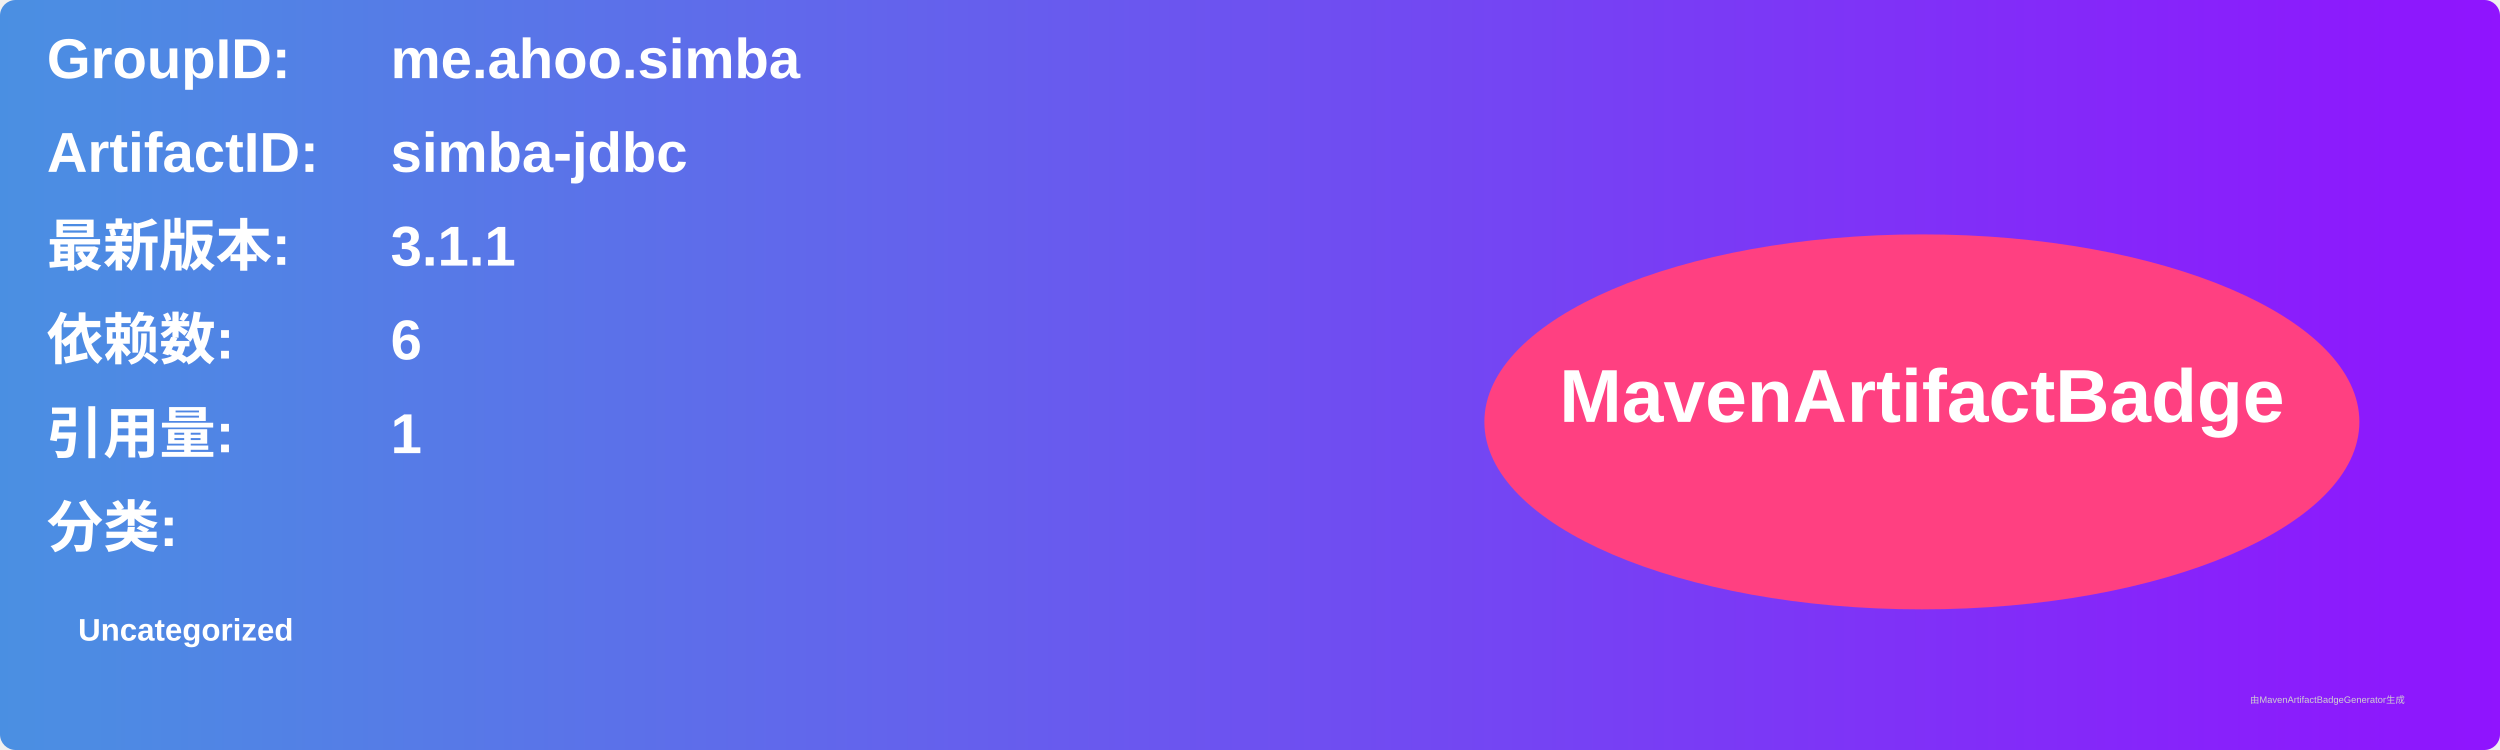
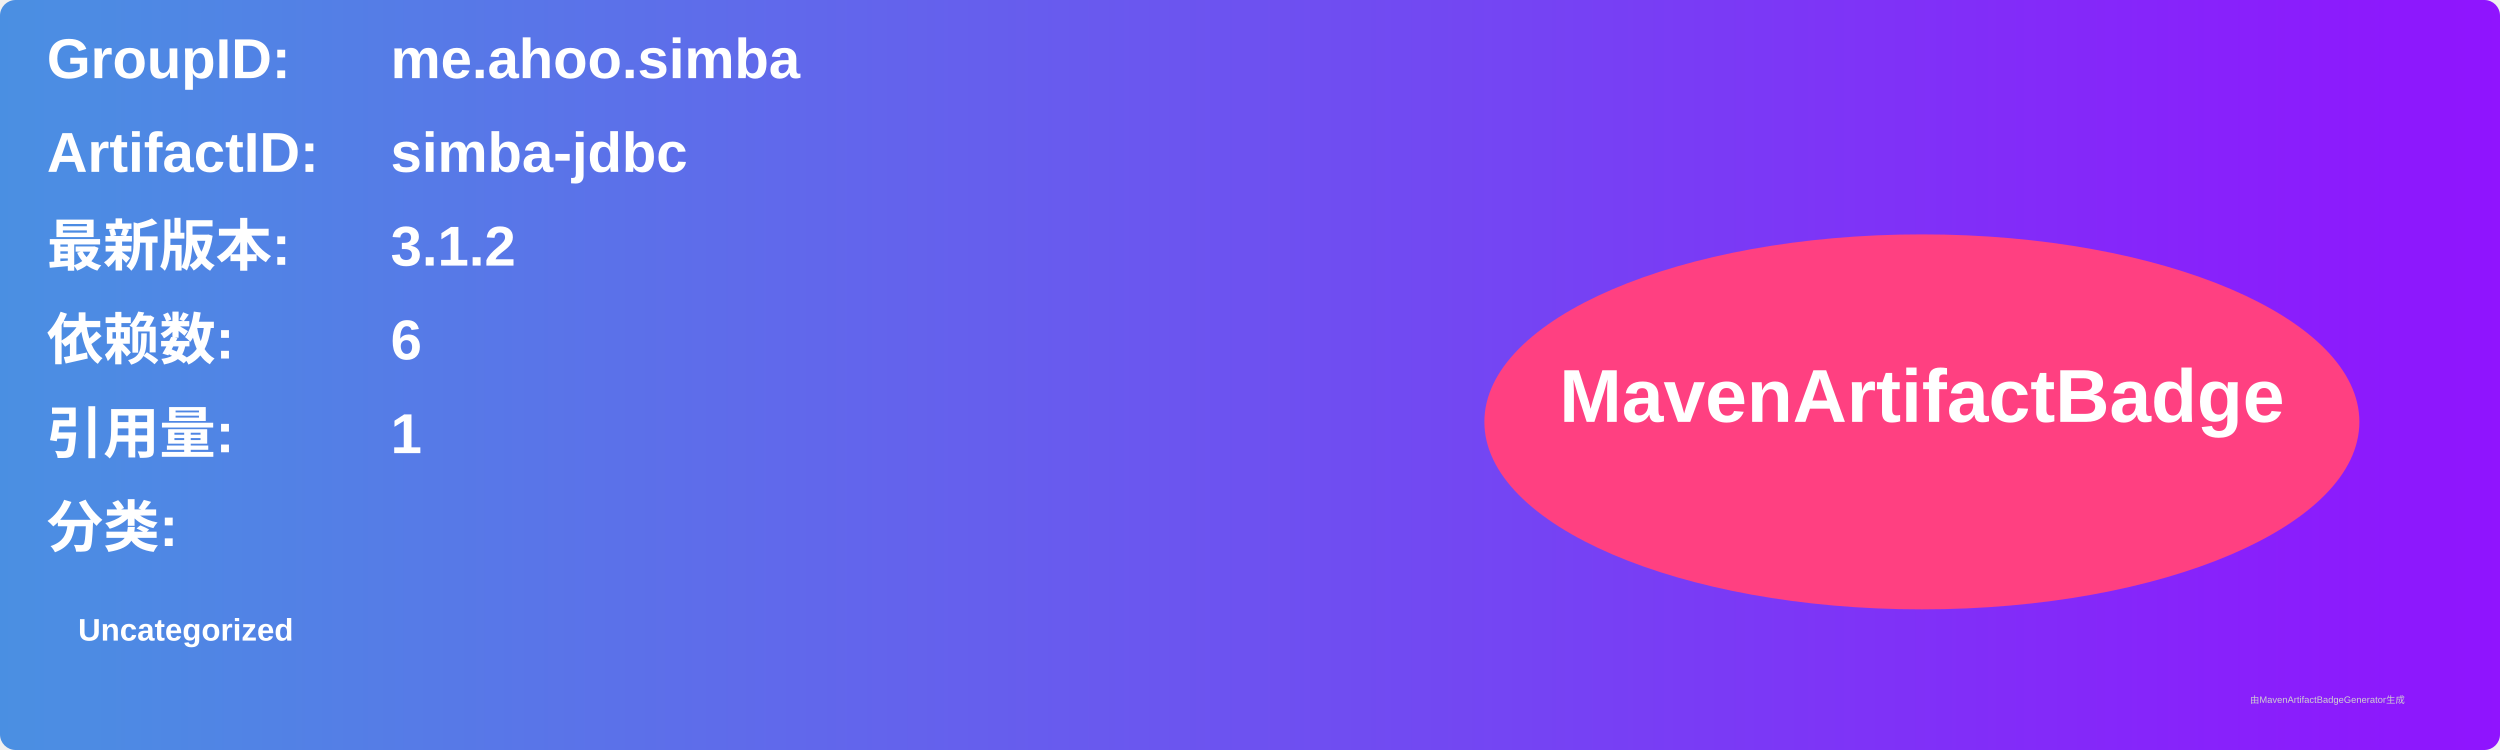
<svg xmlns="http://www.w3.org/2000/svg" width="800" height="240" viewBox="0 0 800 240">
  <linearGradient id="grad" x1="0%" y1="0%" x2="100%" y2="0%">
    <stop offset="0%" stop-color="#4a90e2" />
    <stop offset="100%" stop-color="#9013fe" />
  </linearGradient>
  <rect width="100%" height="100%" rx="5" ry="5" fill="url(#grad)" />
  <g transform="translate(15, 15)">
    <text x="0" y="10" font-family="Arial" font-size="18" fill="white" font-weight="bold" width="260">GroupID:</text>
    <text x="110" y="10" font-family="Arial" font-size="18" fill="white" font-weight="bold" width="460">me.ahoo.simba</text>
    <text x="0" y="40" font-family="Arial" font-size="18" fill="white" font-weight="bold" width="260">ArtifactID:</text>
    <text x="110" y="40" font-family="Arial" font-size="18" fill="white" font-weight="bold" width="460">simba-jdbc</text>
    <text x="0" y="70" font-family="Arial" font-size="18" fill="white" font-weight="bold">最新版本:</text>
    <text x="110" y="70" font-family="Arial" font-size="18" fill="white" font-weight="bold">
-       <tspan font-weight="bold">3.1.1</tspan>
+       <tspan font-weight="bold">3.1.2</tspan>
    </text>
    <text x="0" y="100" font-family="Arial" font-size="18" fill="white" font-weight="bold">依赖数: </text>
    <text x="110" y="100" font-family="Arial" font-size="18" fill="white">
      <tspan font-weight="bold">6</tspan>
    </text>
    <text x="0" y="130" font-family="Arial" font-size="18" fill="white" font-weight="bold">引用量: </text>
    <text x="110" y="130" font-family="Arial" font-size="18" fill="white">
      <tspan font-weight="bold">1</tspan>
    </text>
    <text x="0" y="160" font-family="Arial" font-size="18" fill="white" font-weight="bold">分类:</text>
    <text x="10" y="190" font-family="Arial" font-size="10" fill="white">
      <tspan font-weight="bold">Uncategorized</tspan>
    </text>
    <ellipse cx="600" cy="120" rx="140" ry="60" fill="#ff4081" />
    <text x="600" y="120" text-anchor="middle" font-family="Arial" font-size="24" fill="white" font-weight="bold">MavenArtifactBadge</text>
  </g>
  <text x="720" y="225" font-family="Arial" font-size="3" fill="#d0d0d0">由MavenArtifactBadgeGenerator生成</text>
</svg>
